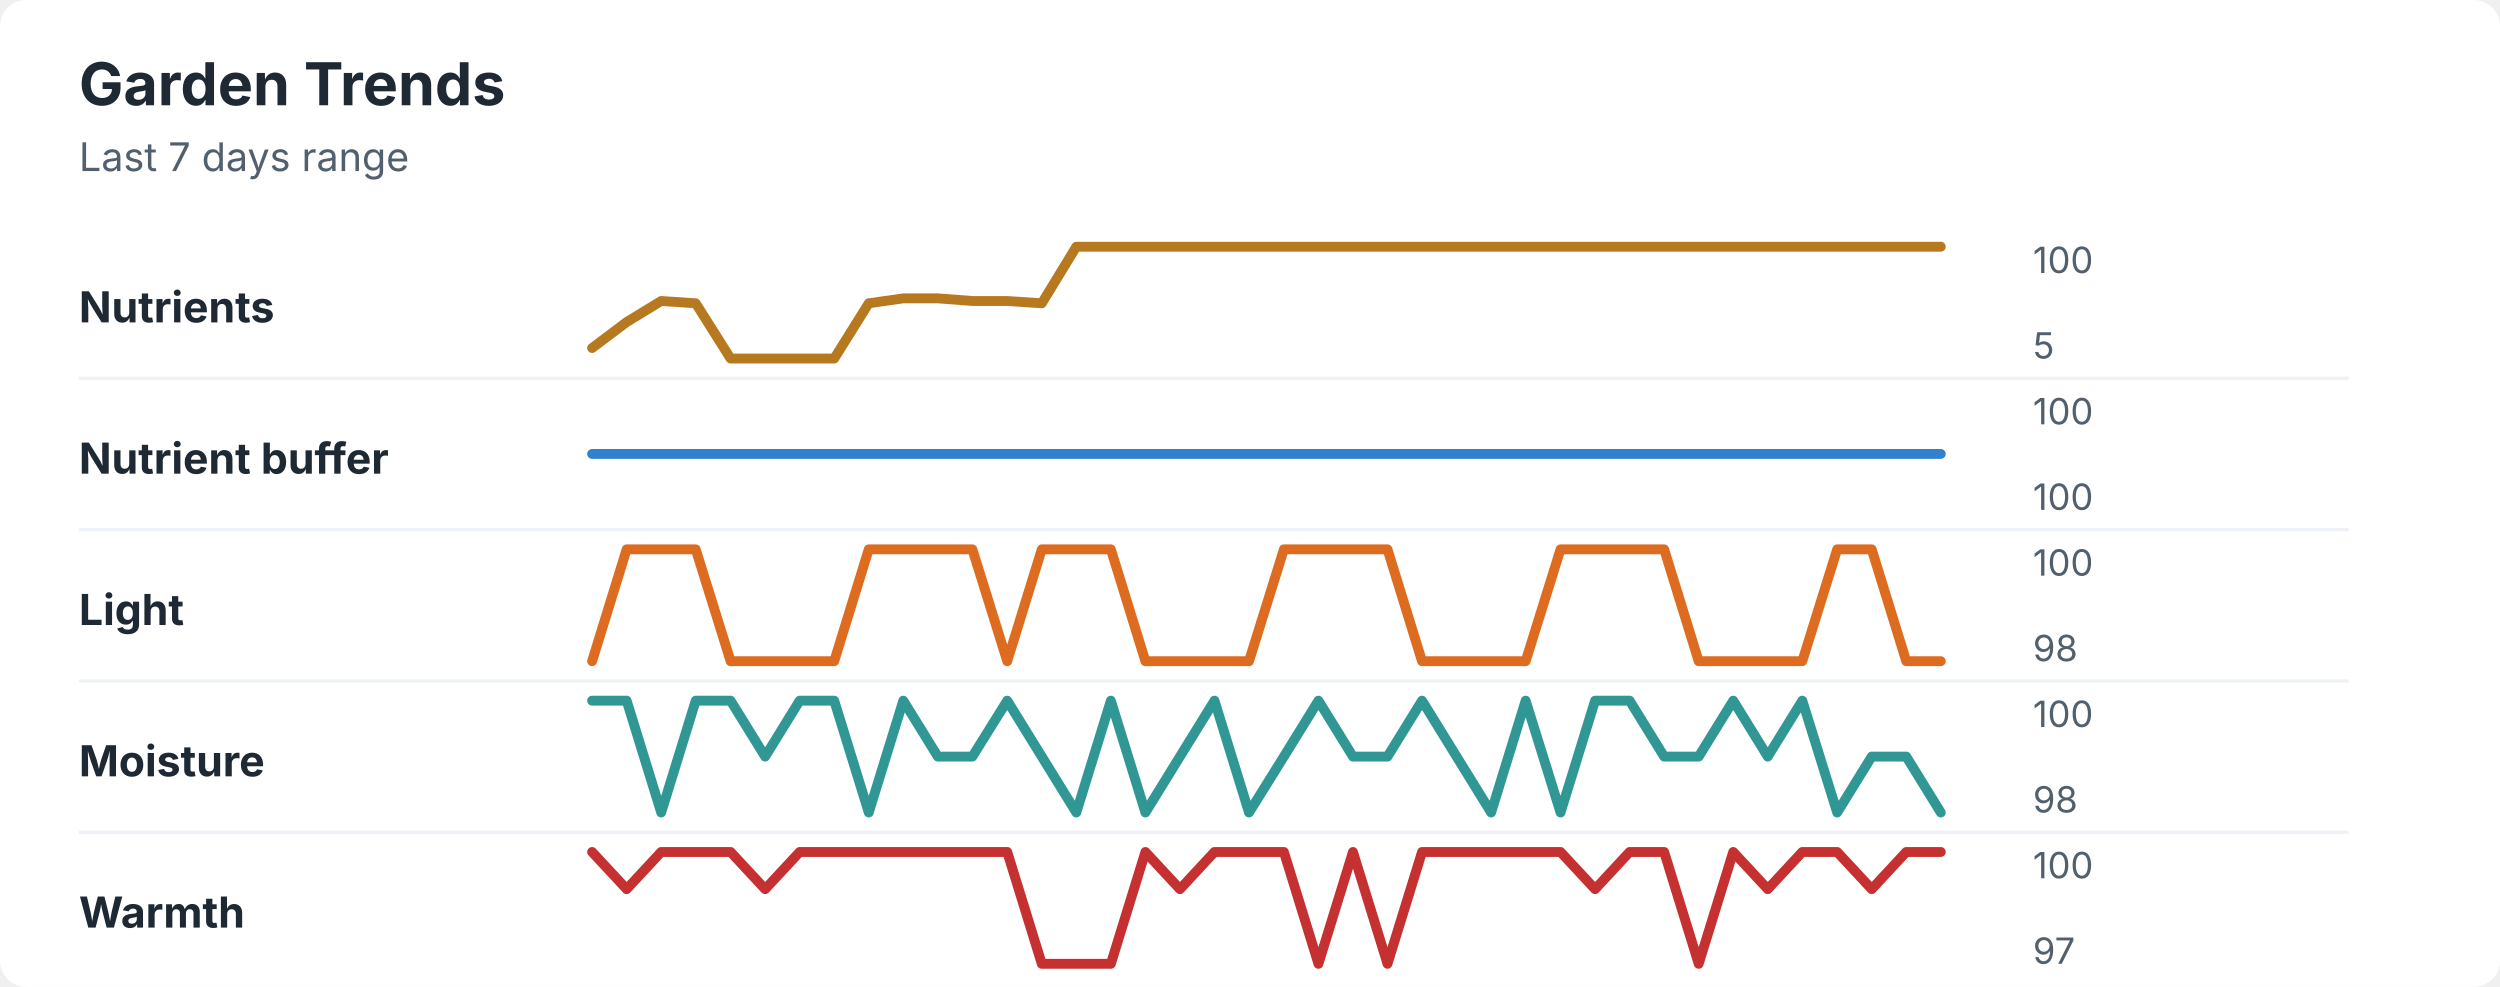
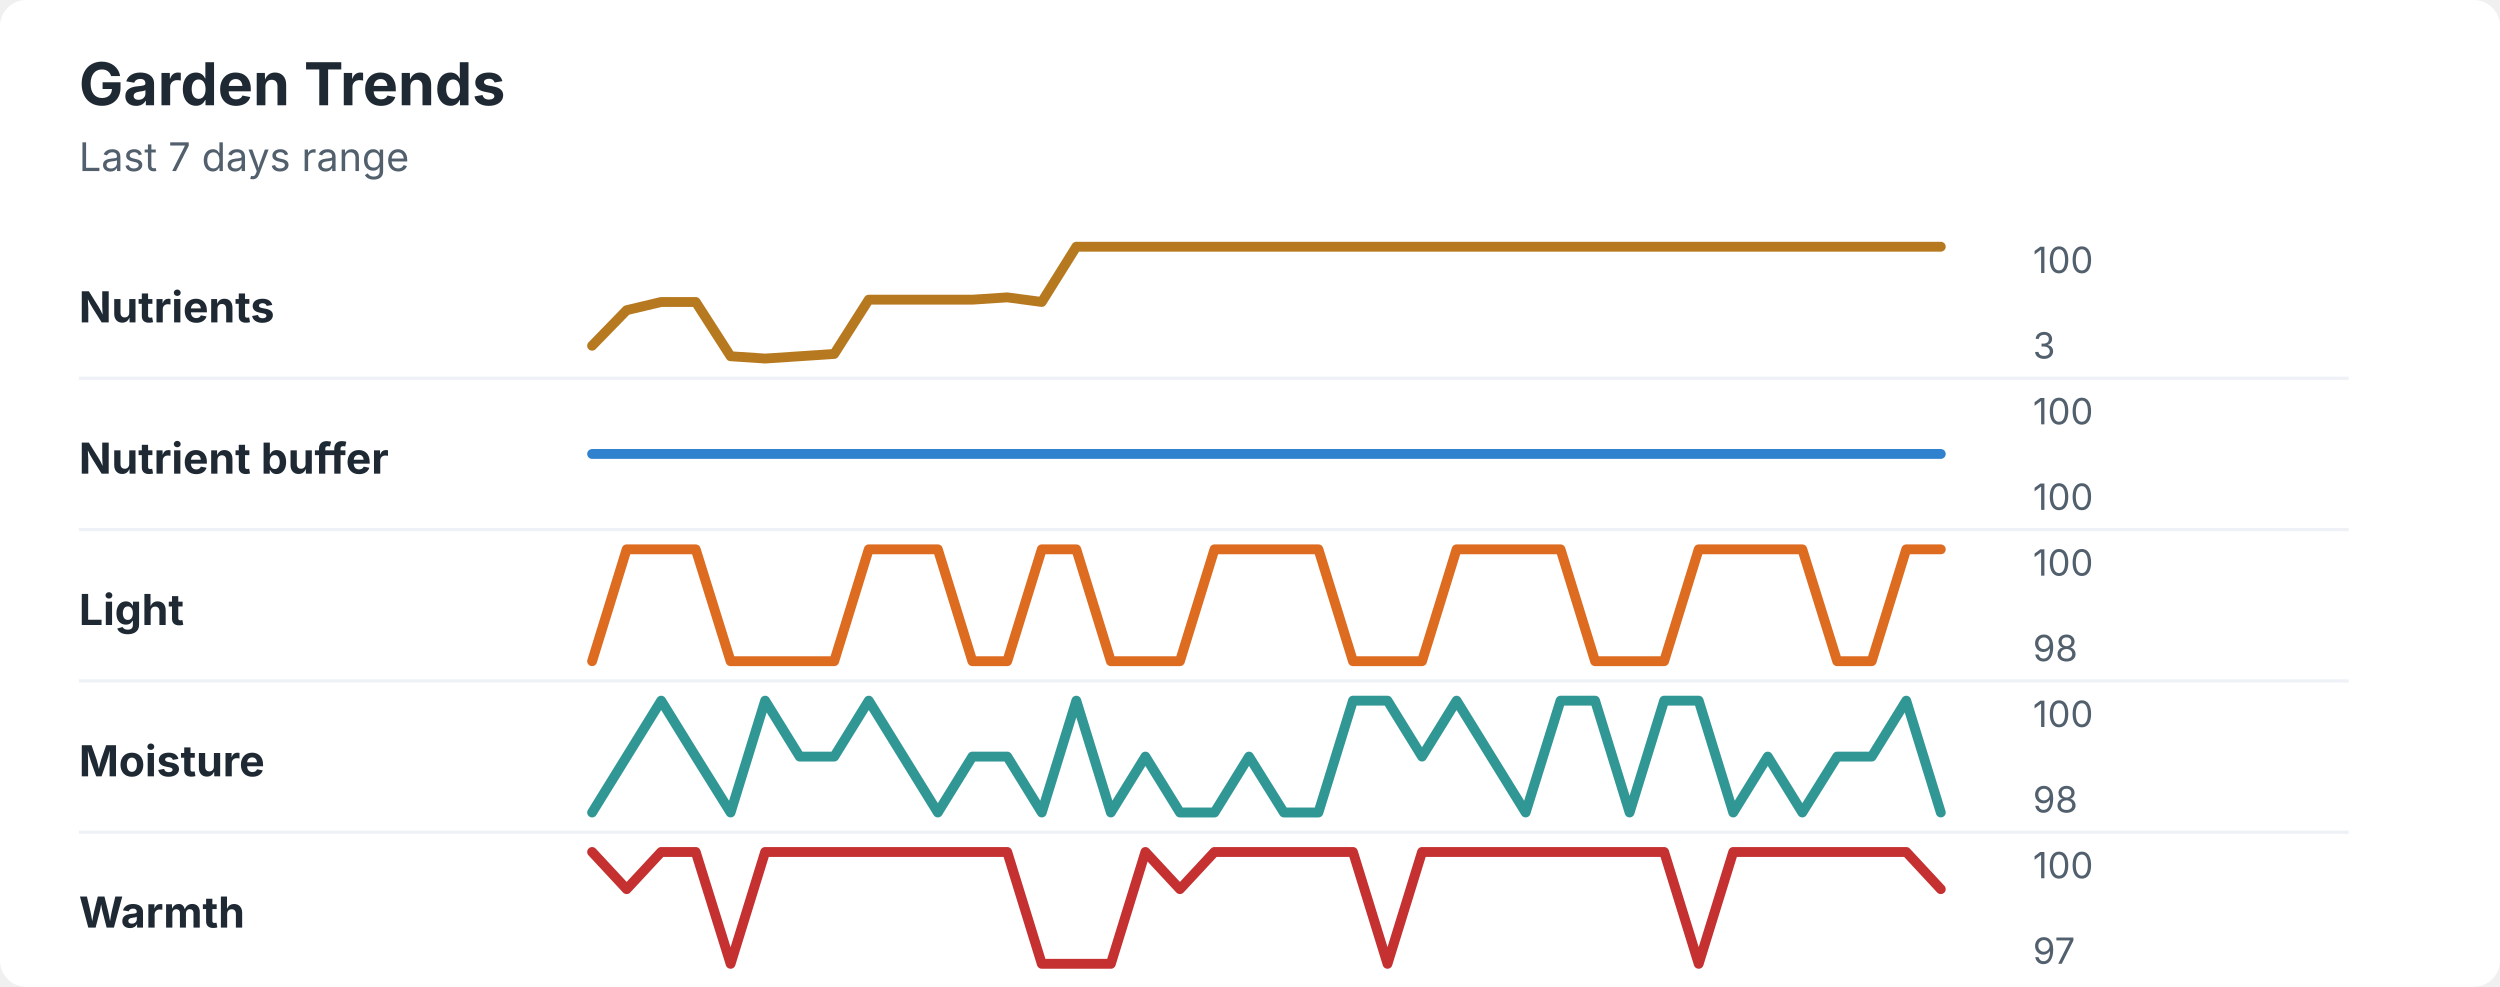
<svg xmlns="http://www.w3.org/2000/svg" width="760" height="300" viewBox="0 0 760 300" role="img" aria-labelledby="title desc">
  <rect width="760" height="300" rx="8" fill="#ffffff" />
  <style>
    text { font-family: -apple-system, BlinkMacSystemFont, "Segoe UI", sans-serif; }
    .title { font-size: 18px; font-weight: 700; fill: #1f2933; }
    .subtitle { font-size: 12px; fill: #52606d; }
    .label { font-size: 13px; font-weight: 650; fill: #1f2933; }
    .axis-value { font-size: 11px; fill: #52606d; }
    .separator { stroke: #eef2f7; stroke-width: 1; }
  </style>
  <text x="24" y="32" class="title">Garden Trends</text>
  <text x="24" y="52" class="subtitle">Last 7 days range</text>
  <text x="24" y="98" class="label">Nutrients</text>
-   <polyline points="180.0,105.8 190.5,97.9 201.0,91.5 211.5,92.2 222.1,109.0 232.6,109.0 243.1,109.0 253.6,109.0 264.1,92.2 274.6,90.7 285.1,90.7 295.6,91.5 306.2,91.5 316.7,92.2 327.2,75.0 337.7,75.0 348.2,75.0 358.7,75.0 369.2,75.0 379.7,75.0 390.3,75.0 400.8,75.0 411.3,75.0 421.8,75.0 432.3,75.0 442.8,75.0 453.3,75.0 463.8,75.0 474.4,75.0 484.9,75.0 495.4,75.0 505.9,75.0 516.4,75.0 526.9,75.0 537.4,75.0 547.9,75.0 558.5,75.0 569.0,75.0 579.5,75.0 590.0,75.0 " fill="none" stroke="#b7791f" stroke-width="3" stroke-linecap="round" stroke-linejoin="round" />
+   <polyline points="180.0,105.1 190.5,94.3 201.0,91.8 211.5,91.8 222.1,108.3 232.6,109.0 243.1,108.3 253.6,107.6 264.1,91.1 274.6,91.1 285.1,91.1 295.6,91.1 306.2,90.4 316.7,91.8 327.2,75.0 337.7,75.0 348.2,75.0 358.7,75.0 369.2,75.0 379.7,75.0 390.3,75.0 400.8,75.0 411.3,75.0 421.8,75.0 432.3,75.0 442.8,75.0 453.3,75.0 463.8,75.0 474.4,75.0 484.9,75.0 495.4,75.0 505.9,75.0 516.4,75.0 526.9,75.0 537.4,75.0 547.9,75.0 558.5,75.0 569.0,75.0 579.5,75.0 590.0,75.0 " fill="none" stroke="#b7791f" stroke-width="3" stroke-linecap="round" stroke-linejoin="round" />
  <text x="618" y="83" class="axis-value">100</text>
-   <text x="618" y="109" class="axis-value">5</text>
+   <text x="618" y="109" class="axis-value">3</text>
  <line x1="24" y1="115.0" x2="714" y2="115.0" class="separator" />
  <text x="24" y="144" class="label">Nutrient buffer</text>
  <polyline points="180.0,138.0 190.5,138.0 201.0,138.0 211.5,138.0 222.1,138.0 232.6,138.0 243.1,138.0 253.6,138.0 264.1,138.0 274.6,138.0 285.1,138.0 295.6,138.0 306.2,138.0 316.7,138.0 327.2,138.0 337.7,138.0 348.2,138.0 358.7,138.0 369.2,138.0 379.7,138.0 390.3,138.0 400.8,138.0 411.3,138.0 421.8,138.0 432.3,138.0 442.8,138.0 453.3,138.0 463.8,138.0 474.4,138.0 484.9,138.0 495.4,138.0 505.9,138.0 516.4,138.0 526.9,138.0 537.4,138.0 547.9,138.0 558.5,138.0 569.0,138.0 579.5,138.0 590.0,138.0 " fill="none" stroke="#3182ce" stroke-width="3" stroke-linecap="round" stroke-linejoin="round" />
  <text x="618" y="129" class="axis-value">100</text>
  <text x="618" y="155" class="axis-value">100</text>
  <line x1="24" y1="161.0" x2="714" y2="161.0" class="separator" />
  <text x="24" y="190" class="label">Light</text>
-   <polyline points="180.0,201.0 190.5,167.0 201.0,167.0 211.5,167.0 222.1,201.0 232.6,201.0 243.1,201.0 253.6,201.0 264.1,167.0 274.6,167.0 285.1,167.0 295.6,167.0 306.2,201.0 316.7,167.0 327.2,167.0 337.7,167.0 348.2,201.0 358.7,201.0 369.2,201.0 379.7,201.0 390.3,167.0 400.8,167.0 411.3,167.0 421.8,167.0 432.3,201.0 442.8,201.0 453.3,201.0 463.8,201.0 474.4,167.0 484.9,167.0 495.4,167.0 505.9,167.0 516.4,201.0 526.9,201.0 537.4,201.0 547.9,201.0 558.5,167.0 569.0,167.0 579.5,201.0 590.0,201.0 " fill="none" stroke="#dd6b20" stroke-width="3" stroke-linecap="round" stroke-linejoin="round" />
+   <polyline points="180.0,201.0 190.5,167.0 201.0,167.0 211.5,167.0 222.1,201.0 232.6,201.0 243.1,201.0 253.6,201.0 264.1,167.0 274.6,167.0 285.1,167.0 295.6,201.0 306.2,201.0 316.7,167.0 327.2,167.0 337.7,201.0 348.2,201.0 358.7,201.0 369.2,167.0 379.7,167.0 390.3,167.0 400.8,167.0 411.3,201.0 421.8,201.0 432.3,201.0 442.8,167.0 453.3,167.0 463.8,167.0 474.4,167.0 484.9,201.0 495.4,201.0 505.9,201.0 516.4,167.0 526.9,167.0 537.4,167.0 547.9,167.0 558.5,201.0 569.0,201.0 579.5,167.0 590.0,167.0 " fill="none" stroke="#dd6b20" stroke-width="3" stroke-linecap="round" stroke-linejoin="round" />
  <text x="618" y="175" class="axis-value">100</text>
  <text x="618" y="201" class="axis-value">98</text>
  <line x1="24" y1="207.0" x2="714" y2="207.0" class="separator" />
  <text x="24" y="236" class="label">Moisture</text>
-   <polyline points="180.0,213.0 190.5,213.0 201.0,247.0 211.5,213.0 222.1,213.0 232.6,230.0 243.1,213.0 253.6,213.0 264.1,247.0 274.6,213.0 285.1,230.0 295.6,230.0 306.2,213.0 316.7,230.0 327.2,247.0 337.7,213.0 348.2,247.0 358.7,230.0 369.2,213.0 379.7,247.0 390.3,230.0 400.8,213.0 411.3,230.0 421.8,230.0 432.3,213.0 442.8,230.0 453.3,247.0 463.8,213.0 474.4,247.0 484.9,213.0 495.4,213.0 505.9,230.0 516.4,230.0 526.9,213.0 537.4,230.0 547.9,213.0 558.5,247.0 569.0,230.0 579.5,230.0 590.0,247.0 " fill="none" stroke="#319795" stroke-width="3" stroke-linecap="round" stroke-linejoin="round" />
+   <polyline points="180.0,247.0 190.5,230.0 201.0,213.0 211.5,230.0 222.1,247.0 232.6,213.0 243.1,230.0 253.6,230.0 264.1,213.0 274.6,230.0 285.1,247.0 295.6,230.0 306.2,230.0 316.7,247.0 327.2,213.0 337.7,247.0 348.2,230.0 358.7,247.0 369.2,247.0 379.7,230.0 390.3,247.0 400.8,247.0 411.3,213.0 421.8,213.0 432.3,230.0 442.8,213.0 453.3,230.0 463.8,247.0 474.4,213.0 484.9,213.0 495.4,247.0 505.9,213.0 516.4,213.0 526.9,247.0 537.4,230.0 547.9,247.0 558.5,230.0 569.0,230.0 579.5,213.0 590.0,247.0 " fill="none" stroke="#319795" stroke-width="3" stroke-linecap="round" stroke-linejoin="round" />
  <text x="618" y="221" class="axis-value">100</text>
  <text x="618" y="247" class="axis-value">98</text>
  <line x1="24" y1="253.0" x2="714" y2="253.0" class="separator" />
  <text x="24" y="282" class="label">Warmth</text>
-   <polyline points="180.0,259.0 190.5,270.3 201.0,259.0 211.5,259.0 222.1,259.0 232.6,270.3 243.1,259.0 253.6,259.0 264.1,259.0 274.6,259.0 285.1,259.0 295.6,259.0 306.2,259.0 316.7,293.0 327.2,293.0 337.7,293.0 348.2,259.0 358.7,270.3 369.2,259.0 379.7,259.0 390.3,259.0 400.8,293.0 411.3,259.0 421.8,293.0 432.3,259.0 442.8,259.0 453.3,259.0 463.8,259.0 474.4,259.0 484.9,270.3 495.4,259.0 505.9,259.0 516.4,293.0 526.9,259.0 537.4,270.3 547.9,259.0 558.5,259.0 569.0,270.3 579.5,259.0 590.0,259.0 " fill="none" stroke="#c53030" stroke-width="3" stroke-linecap="round" stroke-linejoin="round" />
+   <polyline points="180.0,259.0 190.5,270.3 201.0,259.0 211.5,259.0 222.1,293.0 232.6,259.0 243.1,259.0 253.6,259.0 264.1,259.0 274.6,259.0 285.1,259.0 295.6,259.0 306.2,259.0 316.7,293.0 327.2,293.0 337.7,293.0 348.2,259.0 358.7,270.3 369.2,259.0 379.7,259.0 390.3,259.0 400.8,259.0 411.3,259.0 421.8,293.0 432.3,259.0 442.8,259.0 453.3,259.0 463.8,259.0 474.4,259.0 484.9,259.0 495.4,259.0 505.9,259.0 516.4,293.0 526.9,259.0 537.4,259.0 547.9,259.0 558.5,259.0 569.0,259.0 579.5,259.0 590.0,270.3 " fill="none" stroke="#c53030" stroke-width="3" stroke-linecap="round" stroke-linejoin="round" />
  <text x="618" y="267" class="axis-value">100</text>
  <text x="618" y="293" class="axis-value">97</text>
</svg>
